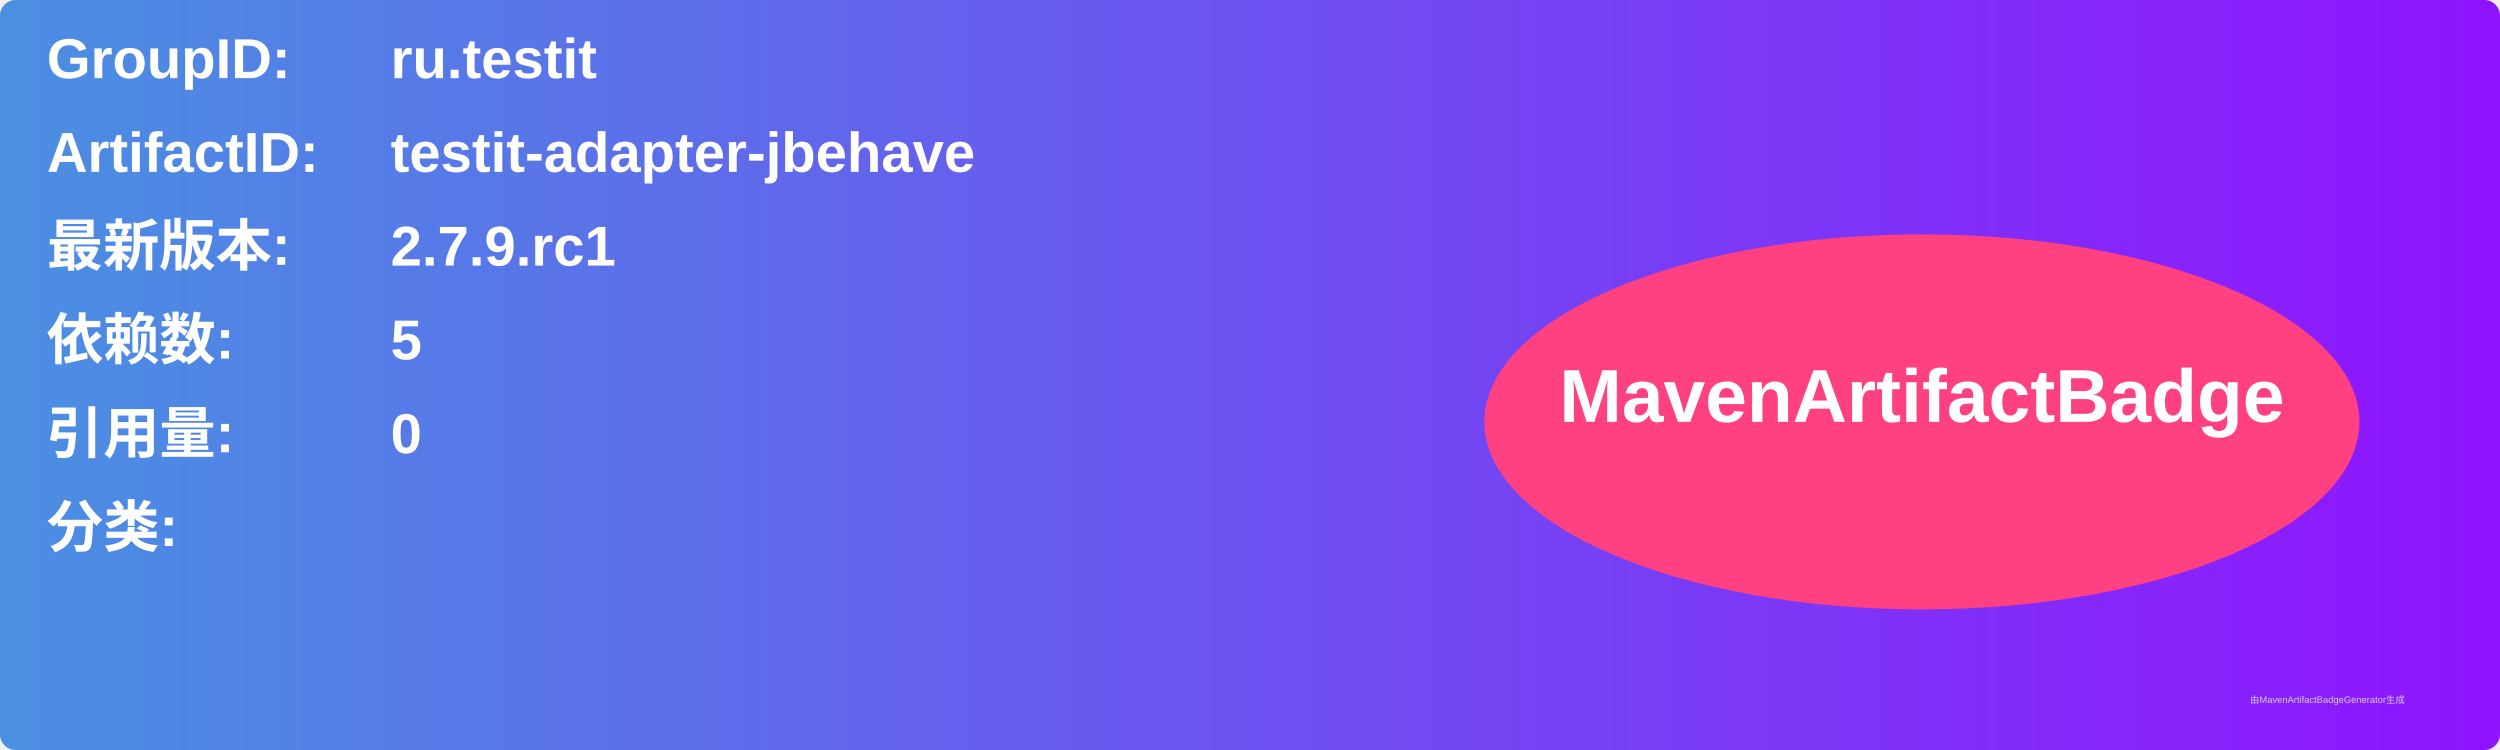
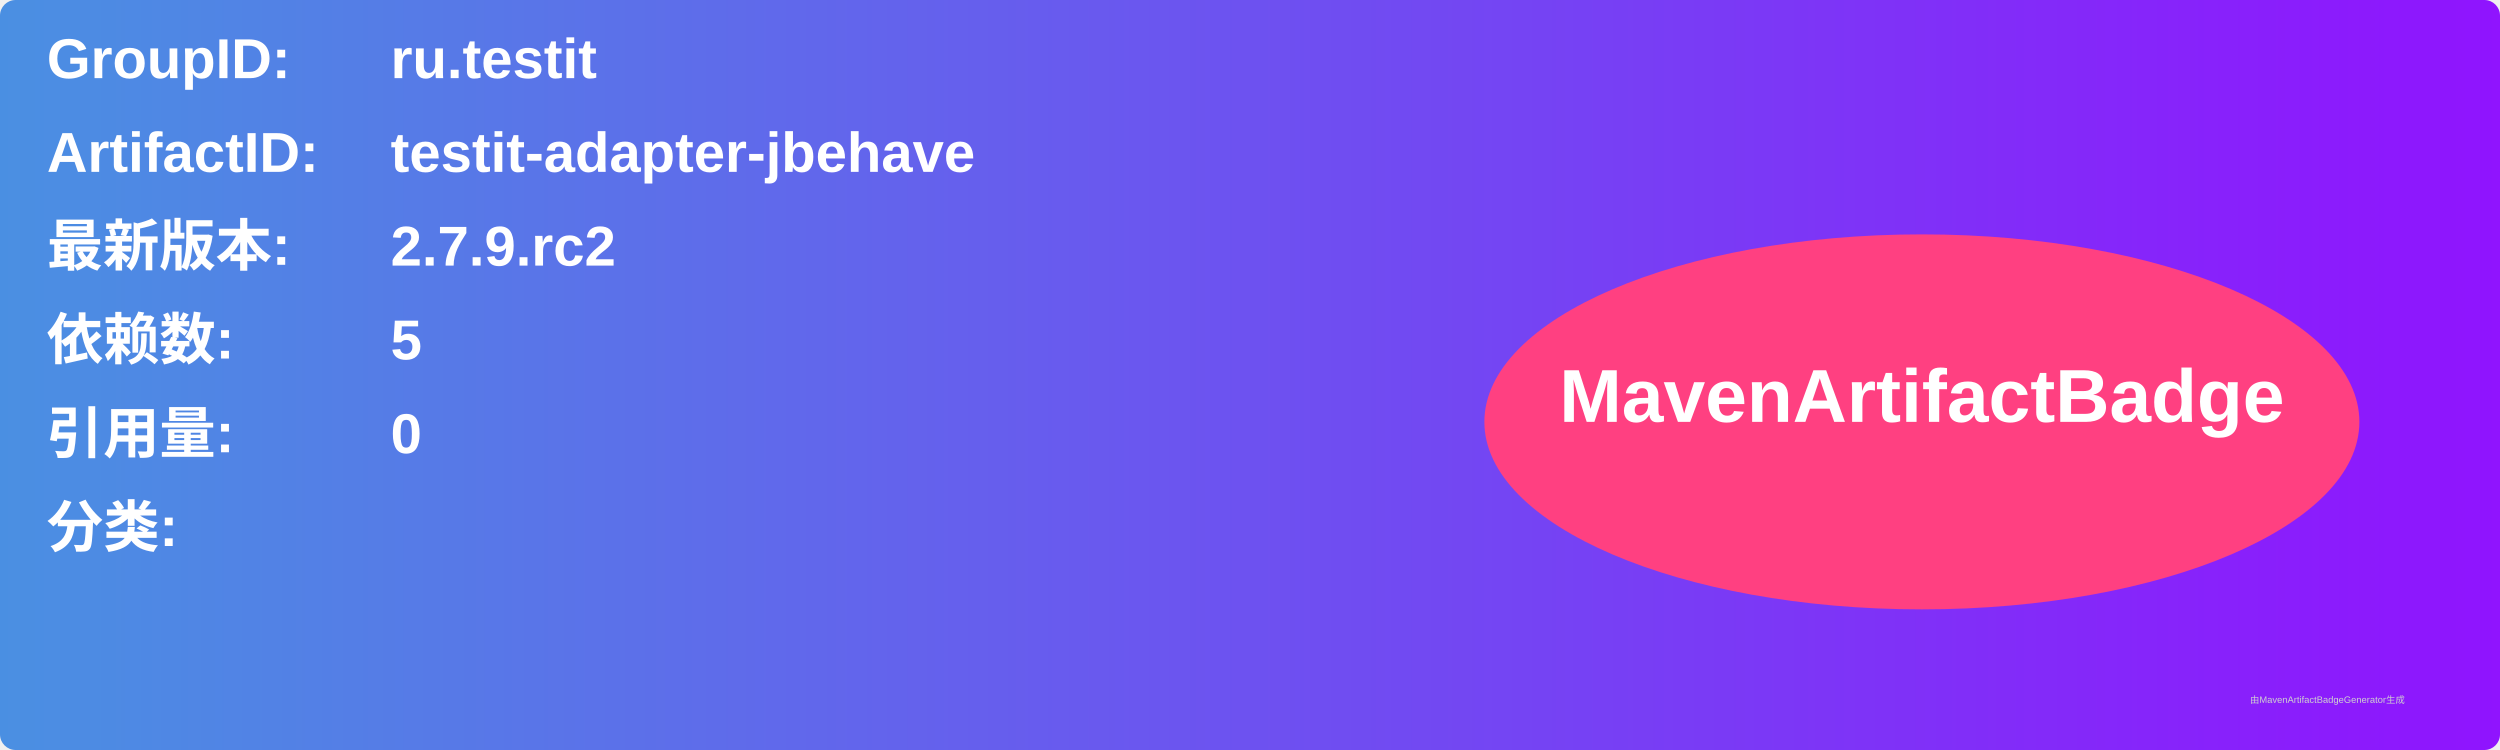
<svg xmlns="http://www.w3.org/2000/svg" width="800" height="240" viewBox="0 0 800 240">
  <linearGradient id="grad" x1="0%" y1="0%" x2="100%" y2="0%">
    <stop offset="0%" stop-color="#4a90e2" />
    <stop offset="100%" stop-color="#9013fe" />
  </linearGradient>
  <rect width="100%" height="100%" rx="5" ry="5" fill="url(#grad)" />
  <g transform="translate(15, 15)">
    <text x="0" y="10" font-family="Arial" font-size="18" fill="white" font-weight="bold" width="260">GroupID:</text>
    <text x="110" y="10" font-family="Arial" font-size="18" fill="white" font-weight="bold" width="460">ru.testit</text>
    <text x="0" y="40" font-family="Arial" font-size="18" fill="white" font-weight="bold" width="260">ArtifactID:</text>
    <text x="110" y="40" font-family="Arial" font-size="18" fill="white" font-weight="bold" width="460">testit-adapter-jbehave</text>
    <text x="0" y="70" font-family="Arial" font-size="18" fill="white" font-weight="bold">最新版本:</text>
    <text x="110" y="70" font-family="Arial" font-size="18" fill="white" font-weight="bold">
-       <tspan font-weight="bold">2.7.9.rc1</tspan>
+       <tspan font-weight="bold">2.7.9.rc2</tspan>
    </text>
    <text x="0" y="100" font-family="Arial" font-size="18" fill="white" font-weight="bold">依赖数: </text>
    <text x="110" y="100" font-family="Arial" font-size="18" fill="white">
      <tspan font-weight="bold">5</tspan>
    </text>
    <text x="0" y="130" font-family="Arial" font-size="18" fill="white" font-weight="bold">引用量: </text>
    <text x="110" y="130" font-family="Arial" font-size="18" fill="white">
      <tspan font-weight="bold">0</tspan>
    </text>
    <text x="0" y="160" font-family="Arial" font-size="18" fill="white" font-weight="bold">分类:</text>
    <text x="10" y="190" font-family="Arial" font-size="10" fill="white">
      <tspan font-weight="bold" />
    </text>
    <ellipse cx="600" cy="120" rx="140" ry="60" fill="#ff4081" />
    <text x="600" y="120" text-anchor="middle" font-family="Arial" font-size="24" fill="white" font-weight="bold">MavenArtifactBadge</text>
  </g>
  <text x="720" y="225" font-family="Arial" font-size="3" fill="#d0d0d0">由MavenArtifactBadgeGenerator生成</text>
</svg>
